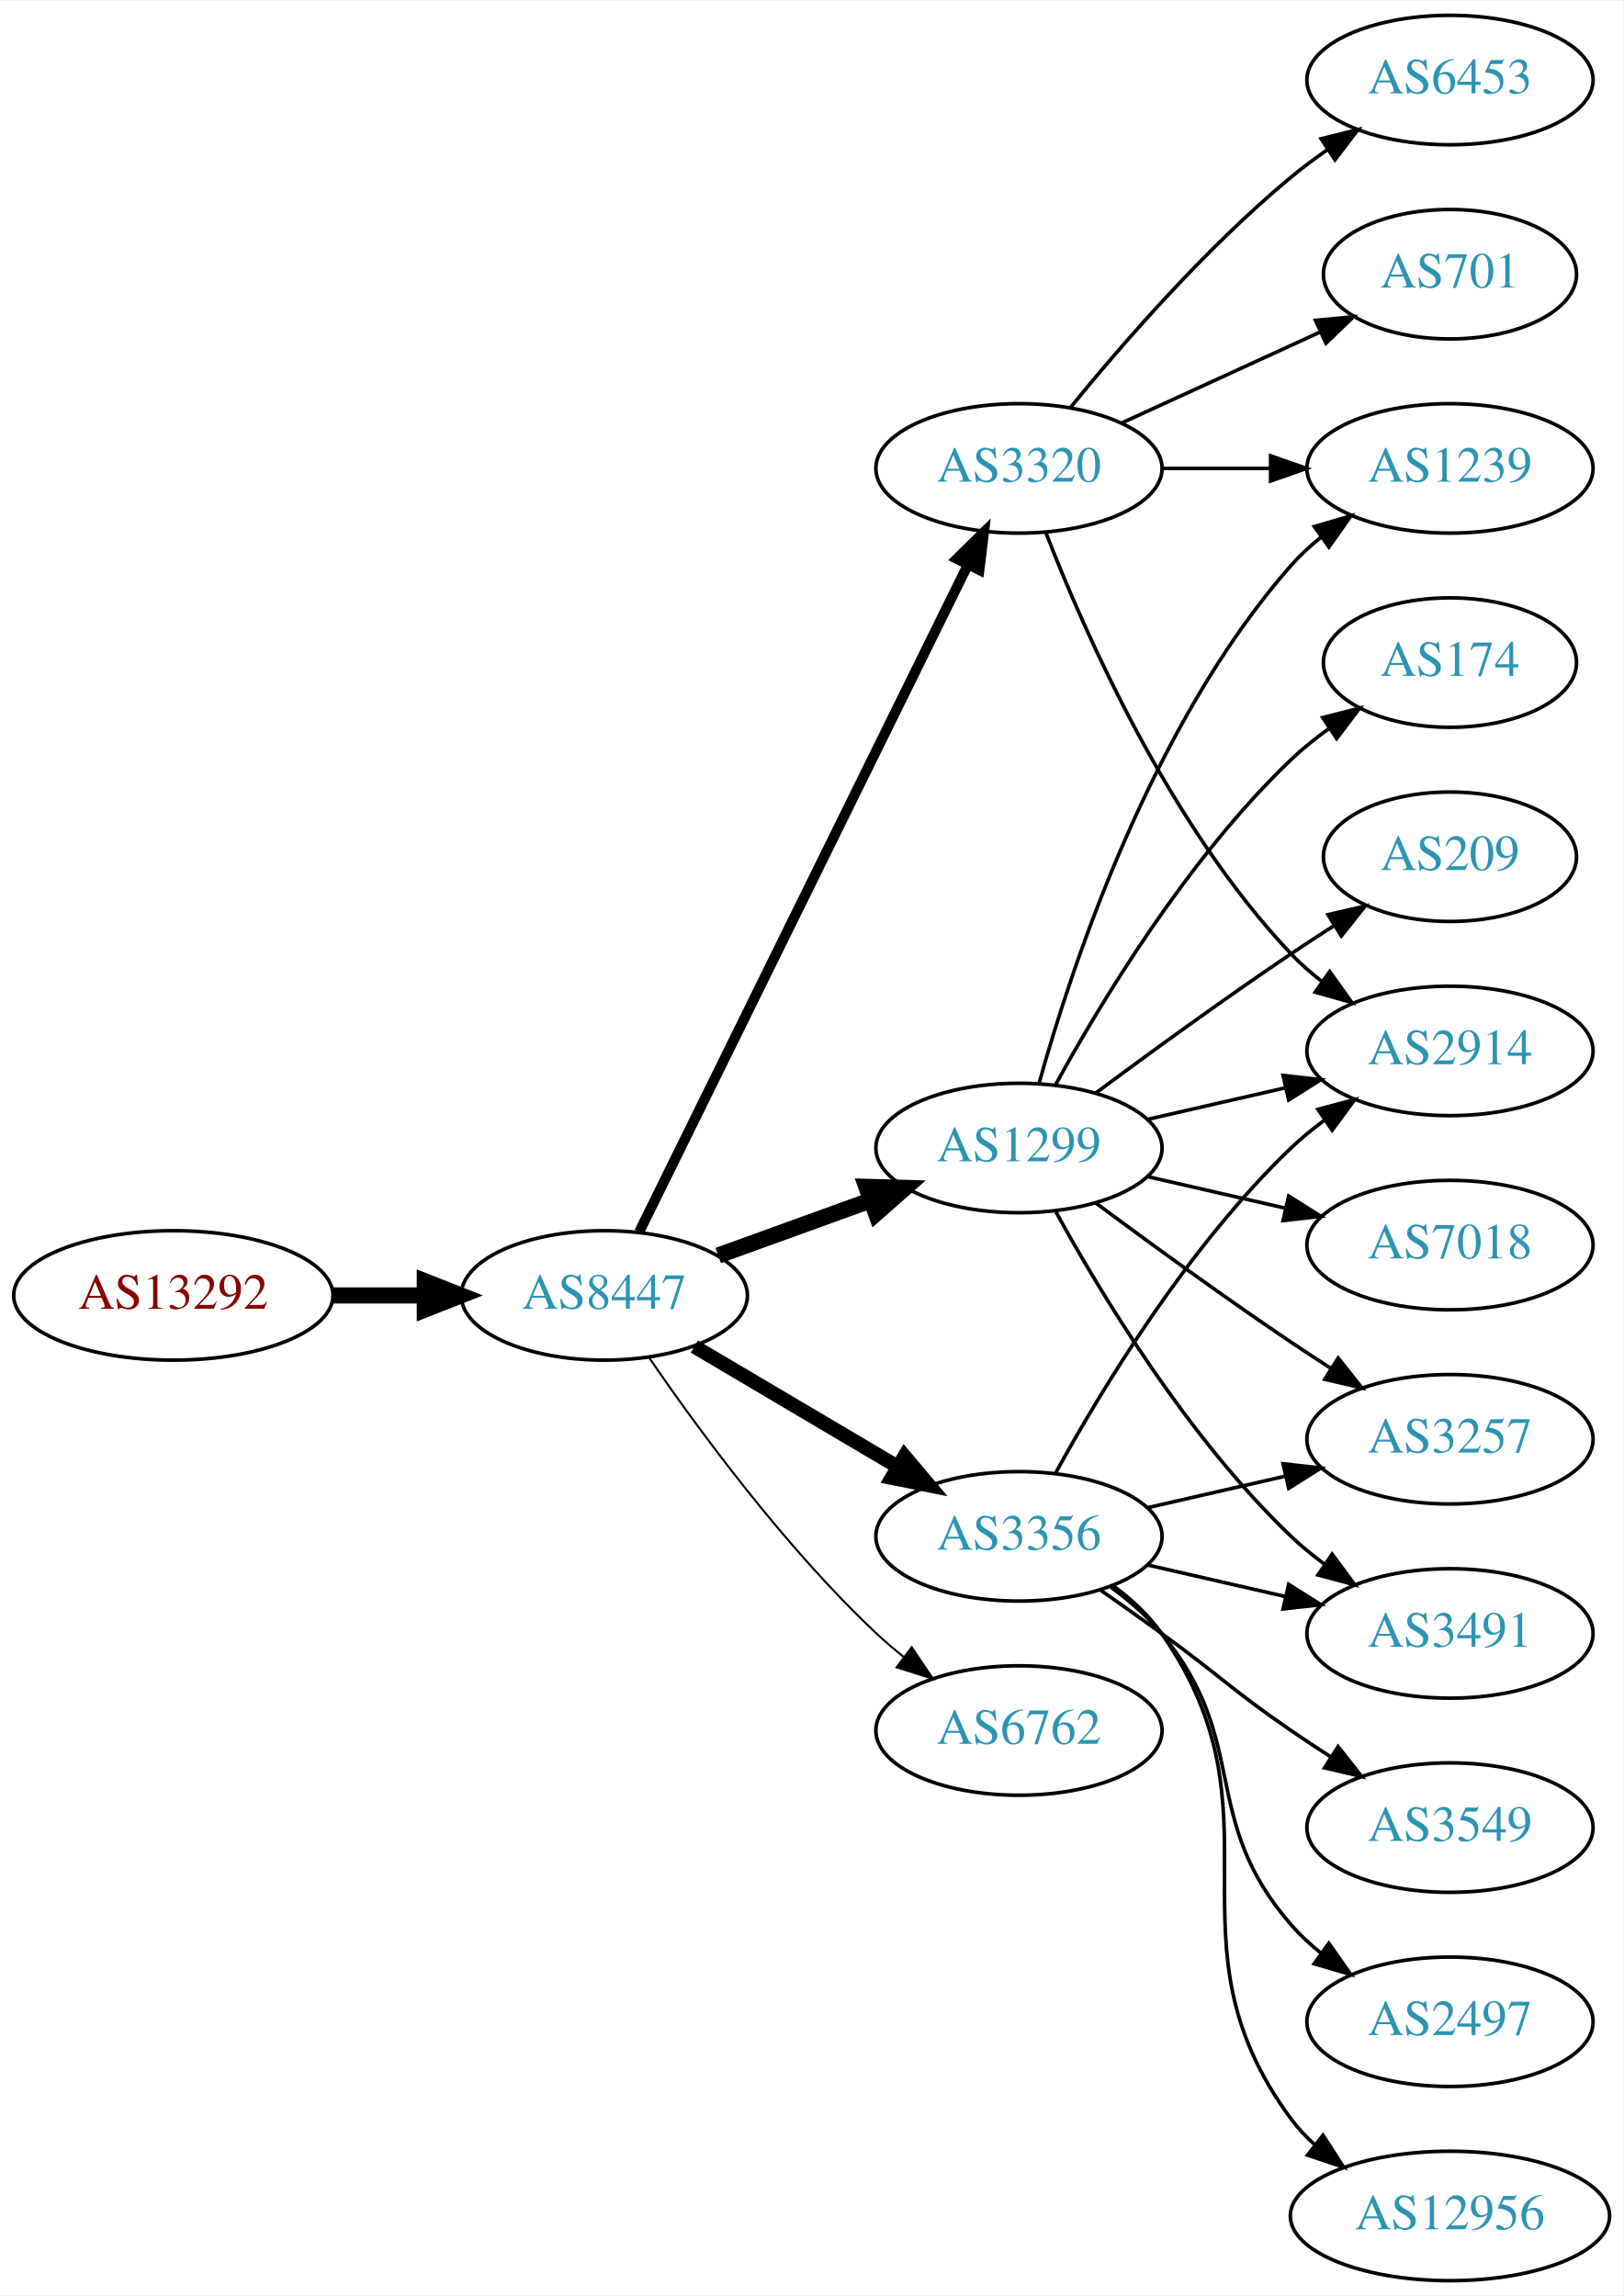
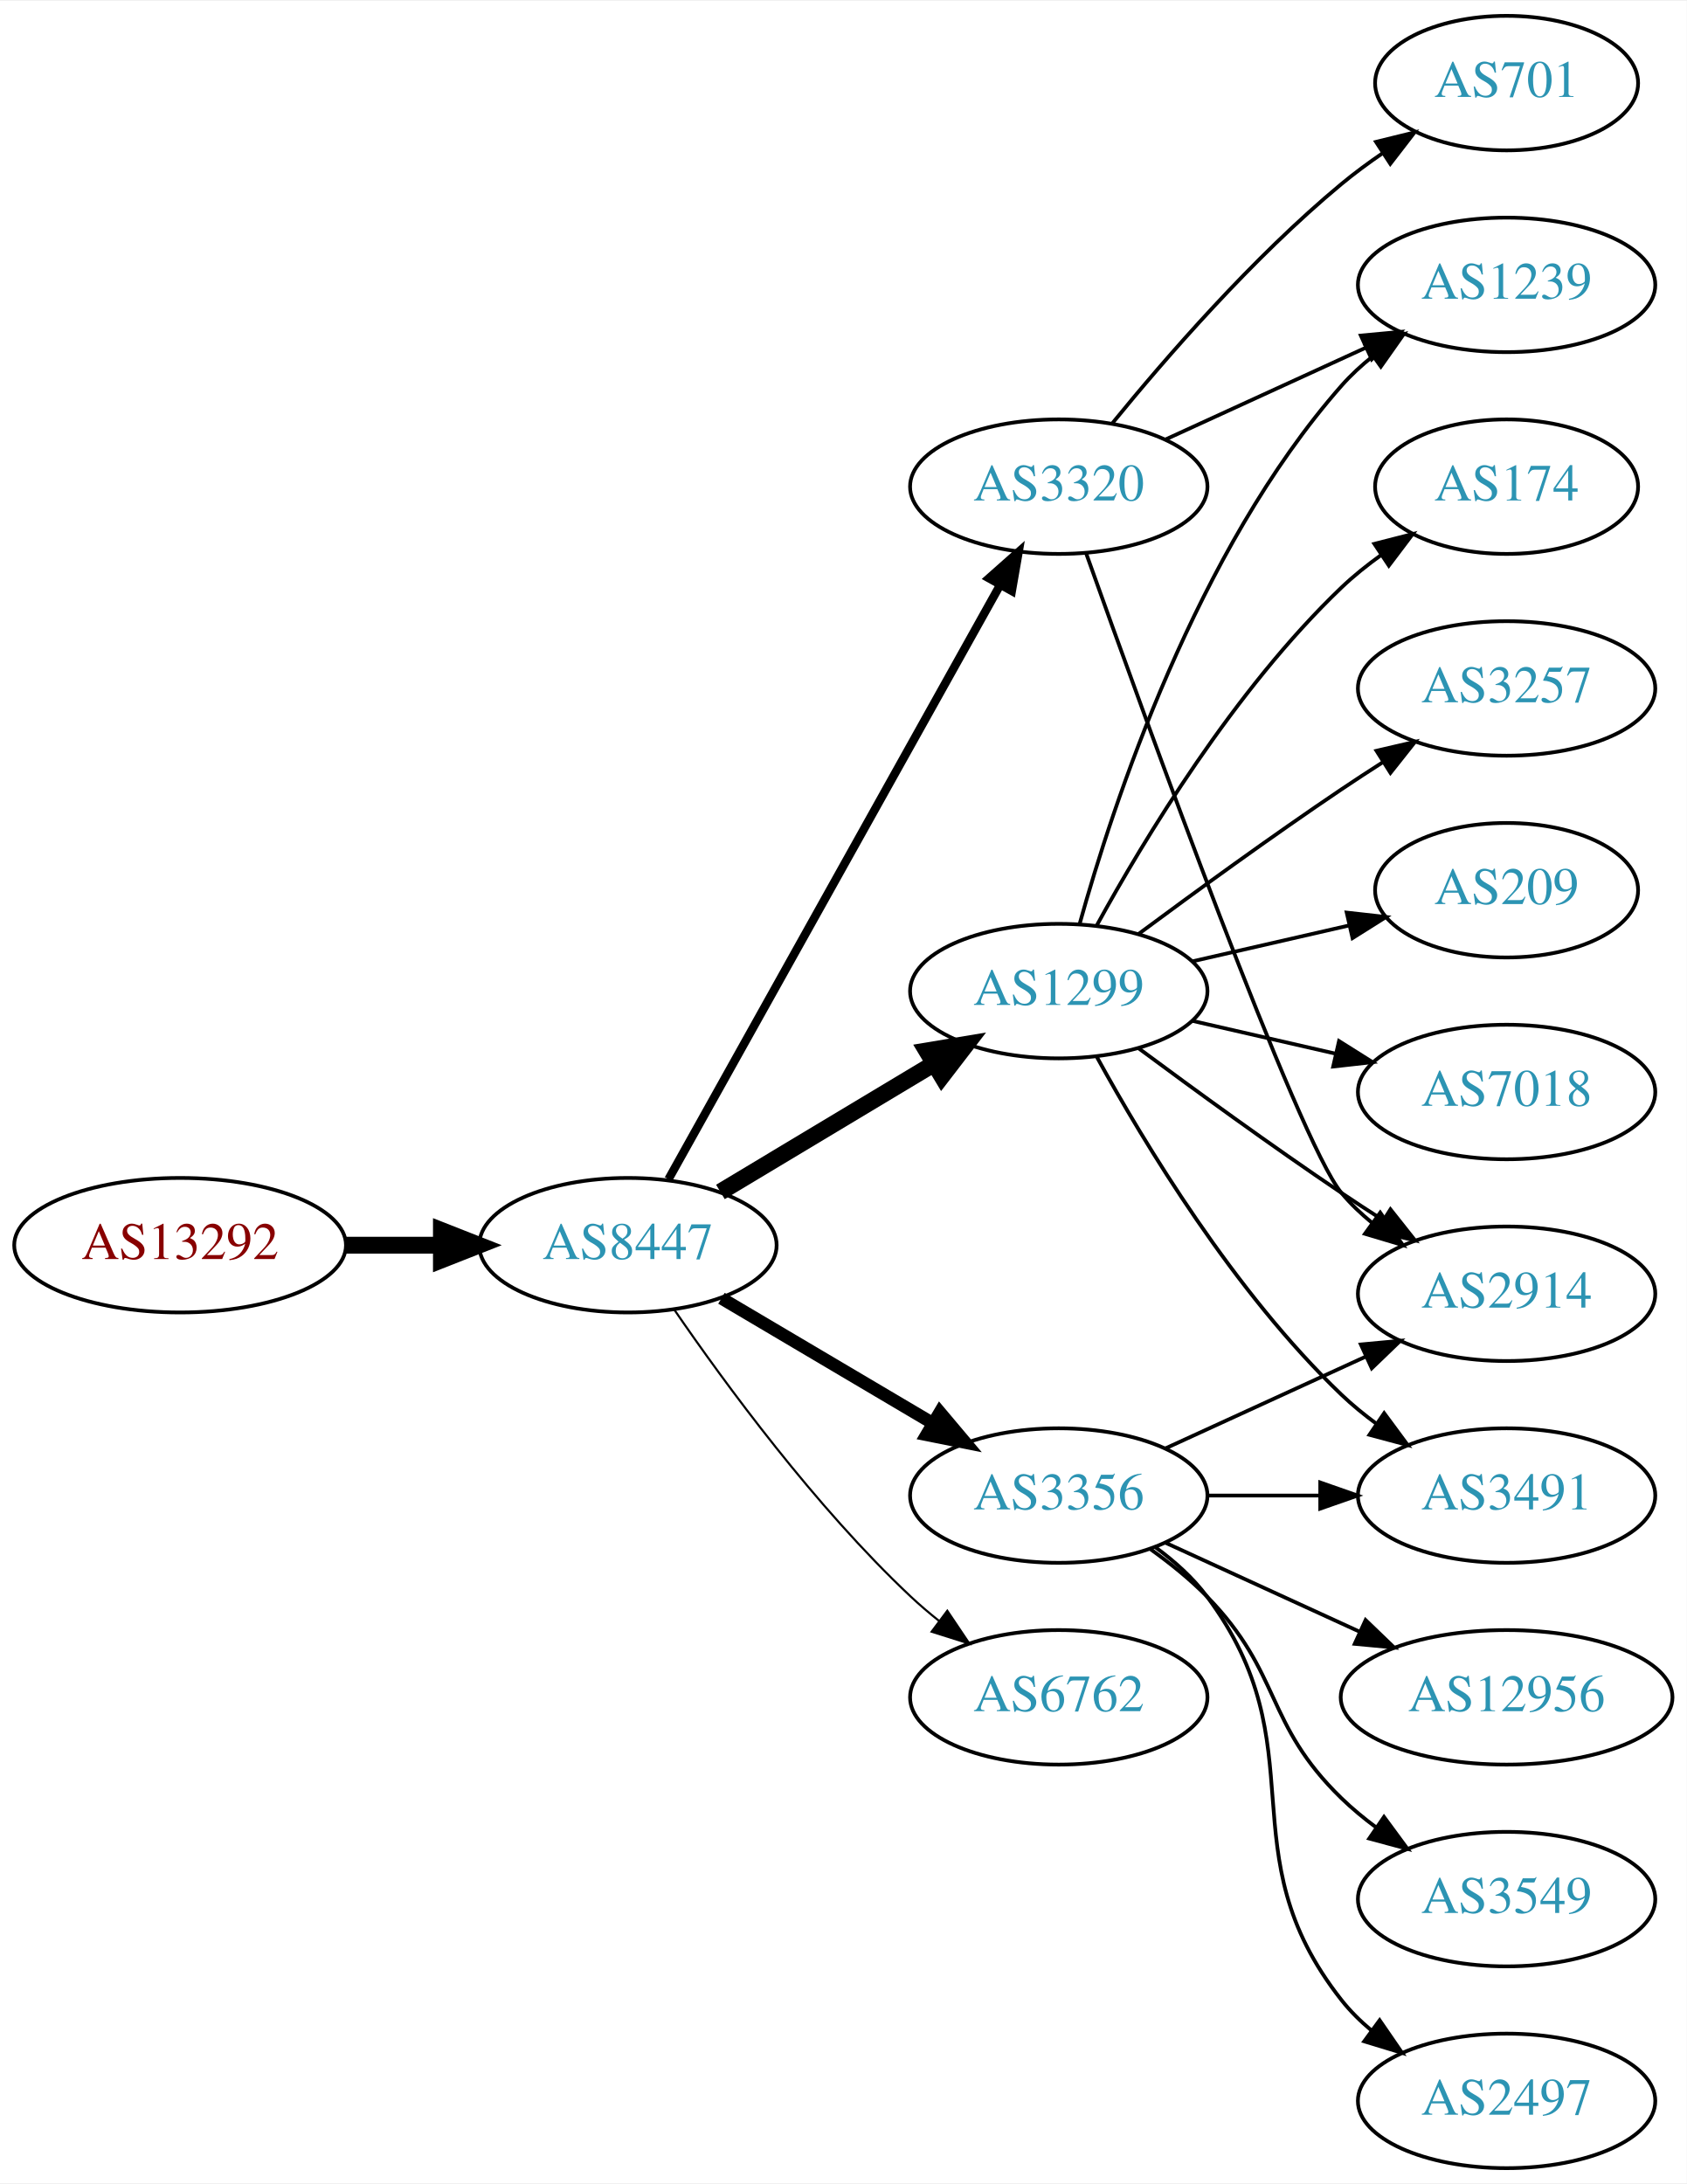
- <svg xmlns="http://www.w3.org/2000/svg" xmlns:xlink="http://www.w3.org/1999/xlink" width="451pt" height="638pt" viewBox="0.00 0.00 451.37 638.00">
-   <g id="graph0" class="graph" transform="scale(1 1) rotate(0) translate(4 634)">
-     <polygon fill="white" stroke="none" points="-4,4 -4,-634 447.37,-634 447.37,4 -4,4" />
+ <svg xmlns="http://www.w3.org/2000/svg" xmlns:xlink="http://www.w3.org/1999/xlink" width="451pt" height="584pt" viewBox="0.00 0.00 451.37 584.00">
+   <g id="graph0" class="graph" transform="scale(1 1) rotate(0) translate(4 580)">
+     <polygon fill="white" stroke="none" points="-4,4 -4,-580 447.37,-580 447.37,4 -4,4" />
    <g id="node1" class="node">
      <g id="a_node1">
        <a xlink:href="/asn/13292" xlink:title="AS13292 ~ UNSPECIFIED [AT]">
-           <ellipse fill="#ffffff" stroke="black" cx="44.196" cy="-274" rx="44.393" ry="18" />
-           <text text-anchor="middle" x="44.196" y="-270.3" font-family="Times,serif" font-size="14.00" fill="#880000">AS13292</text>
+           <ellipse fill="#ffffff" stroke="black" cx="44.196" cy="-247" rx="44.393" ry="18" />
+           <text text-anchor="middle" x="44.196" y="-243.3" font-family="Times,serif" font-size="14.00" fill="#880000">AS13292</text>
        </a>
      </g>
    </g>
    <g id="node2" class="node">
      <g id="a_node2">
        <a xlink:href="/asn/8447" xlink:title="AS8447 ~ A1 Telekom Austria AG [AT]">
-           <ellipse fill="#ffffff" stroke="black" cx="164.039" cy="-274" rx="39.794" ry="18" />
-           <text text-anchor="middle" x="164.039" y="-270.3" font-family="Times,serif" font-size="14.00" fill="#2c94b3">AS8447</text>
+           <ellipse fill="#ffffff" stroke="black" cx="164.039" cy="-247" rx="39.794" ry="18" />
+           <text text-anchor="middle" x="164.039" y="-243.3" font-family="Times,serif" font-size="14.00" fill="#2c94b3">AS8447</text>
        </a>
      </g>
    </g>
    <g id="edge1" class="edge">
-       <path fill="none" stroke="black" stroke-width="4.5" d="M88.407,-274C96.72,-274 105.482,-274 113.965,-274" />
-       <polygon fill="black" stroke="black" stroke-width="4.5" points="114.123,-277.938 124.123,-274 114.123,-270.063 114.123,-277.938" />
+       <path fill="none" stroke="black" stroke-width="4.5" d="M88.407,-247C96.72,-247 105.482,-247 113.965,-247" />
+       <polygon fill="black" stroke="black" stroke-width="4.5" points="114.123,-250.938 124.123,-247 114.123,-243.063 114.123,-250.938" />
    </g>
    <g id="node3" class="node">
      <g id="a_node3">
        <a xlink:href="/asn/3320" xlink:title="AS3320 ~ DTAG [DE]">
-           <ellipse fill="#ffffff" stroke="black" cx="279.332" cy="-504" rx="39.794" ry="18" />
-           <text text-anchor="middle" x="279.332" y="-500.3" font-family="Times,serif" font-size="14.00" fill="#2c94b3">AS3320</text>
+           <ellipse fill="#ffffff" stroke="black" cx="279.332" cy="-450" rx="39.794" ry="18" />
+           <text text-anchor="middle" x="279.332" y="-446.3" font-family="Times,serif" font-size="14.00" fill="#2c94b3">AS3320</text>
        </a>
      </g>
    </g>
    <g id="edge2" class="edge">
-       <path fill="none" stroke="black" stroke-width="2.812" d="M173.74,-291.666C193.47,-331.719 241.7,-429.634 265.129,-477.196" />
-       <polygon fill="black" stroke="black" stroke-width="2.812" points="262.042,-478.85 269.6,-486.274 268.321,-475.757 262.042,-478.85" />
+       <path fill="none" stroke="black" stroke-width="2.25" d="M174.894,-264.66C194.864,-300.442 240.192,-381.661 263.652,-423.697" />
+       <polygon fill="black" stroke="black" stroke-width="2.25" points="260.65,-425.499 268.579,-432.526 266.762,-422.088 260.65,-425.499" />
    </g>
    <g id="node4" class="node">
      <g id="a_node4">
        <a xlink:href="/asn/1299" xlink:title="AS1299 ~ Telia Carrier [EU]">
          <ellipse fill="#ffffff" stroke="black" cx="279.332" cy="-315" rx="39.794" ry="18" />
          <text text-anchor="middle" x="279.332" y="-311.3" font-family="Times,serif" font-size="14.00" fill="#2c94b3">AS1299</text>
        </a>
      </g>
    </g>
    <g id="edge3" class="edge">
-       <path fill="none" stroke="black" stroke-width="4.5" d="M195.697,-285.095C208.67,-289.79 223.963,-295.324 237.844,-300.348" />
-       <polygon fill="black" stroke="black" stroke-width="4.5" points="236.905,-304.195 247.648,-303.896 239.585,-296.79 236.905,-304.195" />
+       <path fill="none" stroke="black" stroke-width="4.5" d="M188.789,-261.255C205.405,-271.229 227.801,-284.671 246.038,-295.617" />
+       <polygon fill="black" stroke="black" stroke-width="4.5" points="244.012,-298.993 254.613,-300.764 248.065,-292.241 244.012,-298.993" />
    </g>
    <g id="node5" class="node">
      <g id="a_node5">
        <a xlink:href="/asn/3356" xlink:title="AS3356 ~ Level 3 Parent, LLC [US]">
-           <ellipse fill="#ffffff" stroke="black" cx="279.332" cy="-207" rx="39.794" ry="18" />
-           <text text-anchor="middle" x="279.332" y="-203.3" font-family="Times,serif" font-size="14.00" fill="#2c94b3">AS3356</text>
+           <ellipse fill="#ffffff" stroke="black" cx="279.332" cy="-180" rx="39.794" ry="18" />
+           <text text-anchor="middle" x="279.332" y="-176.3" font-family="Times,serif" font-size="14.00" fill="#2c94b3">AS3356</text>
        </a>
      </g>
    </g>
    <g id="edge4" class="edge">
-       <path fill="none" stroke="black" stroke-width="3.938" d="M189.065,-259.791C205.437,-250.109 227.325,-237.165 245.329,-226.518" />
-       <polygon fill="black" stroke="black" stroke-width="3.938" points="247.514,-229.292 254.34,-221.188 243.951,-223.266 247.514,-229.292" />
+       <path fill="none" stroke="black" stroke-width="3.375" d="M189.065,-232.791C205.437,-223.109 227.325,-210.165 245.329,-199.518" />
+       <polygon fill="black" stroke="black" stroke-width="3.375" points="247.514,-202.292 254.34,-194.188 243.951,-196.266 247.514,-202.292" />
    </g>
    <g id="node6" class="node">
      <g id="a_node6">
        <a xlink:href="/asn/6762" xlink:title="AS6762 ~ TELECOM ITALIA SPARKLE S.p.A. [IT]">
-           <ellipse fill="#ffffff" stroke="black" cx="279.332" cy="-153" rx="39.794" ry="18" />
-           <text text-anchor="middle" x="279.332" y="-149.3" font-family="Times,serif" font-size="14.00" fill="#2c94b3">AS6762</text>
+           <ellipse fill="#ffffff" stroke="black" cx="279.332" cy="-126" rx="39.794" ry="18" />
+           <text text-anchor="middle" x="279.332" y="-122.3" font-family="Times,serif" font-size="14.00" fill="#2c94b3">AS6762</text>
        </a>
      </g>
    </g>
    <g id="edge5" class="edge">
-       <path fill="none" stroke="black" stroke-width="0.562" d="M176.395,-256.817C190.004,-236.972 214.182,-203.985 239.685,-180 242.07,-177.757 244.653,-175.556 247.314,-173.438" />
-       <polygon fill="black" stroke="black" stroke-width="0.562" points="249.503,-176.171 255.412,-167.377 245.309,-170.567 249.503,-176.171" />
+       <path fill="none" stroke="black" stroke-width="0.562" d="M176.395,-229.817C190.004,-209.972 214.182,-176.985 239.685,-153 242.07,-150.757 244.653,-148.556 247.314,-146.438" />
+       <polygon fill="black" stroke="black" stroke-width="0.562" points="249.503,-149.171 255.412,-140.377 245.309,-143.567 249.503,-149.171" />
    </g>
    <g id="node7" class="node">
      <g id="a_node7">
        <a xlink:href="/asn/2914" xlink:title="AS2914 ~ NTT America, Inc. [US]">
-           <ellipse fill="#ffffff" stroke="black" cx="399.174" cy="-342" rx="39.794" ry="18" />
-           <text text-anchor="middle" x="399.174" y="-338.3" font-family="Times,serif" font-size="14.00" fill="#2c94b3">AS2914</text>
+           <ellipse fill="#ffffff" stroke="black" cx="399.174" cy="-234" rx="39.794" ry="18" />
+           <text text-anchor="middle" x="399.174" y="-230.3" font-family="Times,serif" font-size="14.00" fill="#2c94b3">AS2914</text>
        </a>
      </g>
    </g>
    <g id="edge6" class="edge">
-       <path fill="none" stroke="black" d="M286.855,-486.006C297.605,-458.272 321.262,-404.571 354.978,-369 357.564,-366.272 360.481,-363.706 363.55,-361.323" />
-       <polygon fill="black" stroke="black" points="365.728,-364.07 371.898,-355.457 361.704,-358.342 365.728,-364.07" />
+       <path fill="none" stroke="black" d="M286.662,-432.14C302.502,-387.733 343.411,-274.897 354.978,-261 357.383,-258.111 360.179,-255.437 363.172,-252.987" />
+       <polygon fill="black" stroke="black" points="365.361,-255.723 371.415,-247.027 361.26,-250.05 365.361,-255.723" />
    </g>
    <g id="node8" class="node">
      <g id="a_node8">
-         <a xlink:href="/asn/6453" xlink:title="AS6453 ~ TATA COMMUNICATIONS (AMERICA) INC [US]">
-           <ellipse fill="#ffffff" stroke="black" cx="399.174" cy="-612" rx="39.794" ry="18" />
-           <text text-anchor="middle" x="399.174" y="-608.3" font-family="Times,serif" font-size="14.00" fill="#2c94b3">AS6453</text>
-         </a>
-       </g>
-     </g>
-     <g id="edge7" class="edge">
-       <path fill="none" stroke="black" d="M293.751,-521.065C307.865,-538.375 331.28,-565.345 354.978,-585 358.194,-587.668 361.695,-590.27 365.265,-592.741" />
-       <polygon fill="black" stroke="black" points="363.343,-595.666 373.622,-598.236 367.189,-589.817 363.343,-595.666" />
-     </g>
-     <g id="node9" class="node">
-       <g id="a_node9">
        <a xlink:href="/asn/701" xlink:title="AS701 ~ UUNET [US]">
          <ellipse fill="#ffffff" stroke="black" cx="399.174" cy="-558" rx="35.194" ry="18" />
          <text text-anchor="middle" x="399.174" y="-554.3" font-family="Times,serif" font-size="14.00" fill="#2c94b3">AS701</text>
        </a>
      </g>
    </g>
-     <g id="edge8" class="edge">
-       <path fill="none" stroke="black" d="M307.96,-516.661C324.377,-524.183 345.358,-533.798 362.955,-541.861" />
-       <polygon fill="black" stroke="black" points="361.783,-545.174 372.332,-546.158 364.7,-538.811 361.783,-545.174" />
-     </g>
-     <g id="node10" class="node">
-       <g id="a_node10">
+     <g id="edge7" class="edge">
+       <path fill="none" stroke="black" d="M293.751,-467.065C307.865,-484.375 331.28,-511.345 354.978,-531 358.441,-533.872 362.234,-536.669 366.088,-539.308" />
+       <polygon fill="black" stroke="black" points="364.231,-542.275 374.521,-544.797 368.05,-536.408 364.231,-542.275" />
+     </g>
+     <g id="node9" class="node">
+       <g id="a_node9">
        <a xlink:href="/asn/1239" xlink:title="AS1239 ~ Sprint [US]">
          <ellipse fill="#ffffff" stroke="black" cx="399.174" cy="-504" rx="39.794" ry="18" />
          <text text-anchor="middle" x="399.174" y="-500.3" font-family="Times,serif" font-size="14.00" fill="#2c94b3">AS1239</text>
        </a>
      </g>
    </g>
-     <g id="edge9" class="edge">
-       <path fill="none" stroke="black" d="M319.244,-504C328.798,-504 339.147,-504 349.11,-504" />
-       <polygon fill="black" stroke="black" points="349.302,-507.5 359.302,-504 349.302,-500.5 349.302,-507.5" />
-     </g>
-     <g id="edge16" class="edge">
-       <path fill="none" stroke="black" d="M315.051,-322.955C327.051,-325.704 340.672,-328.825 353.364,-331.733" />
-       <polygon fill="black" stroke="black" points="352.767,-335.187 363.296,-334.009 354.33,-328.364 352.767,-335.187" />
-     </g>
-     <g id="edge11" class="edge">
+     <g id="edge8" class="edge">
+       <path fill="none" stroke="black" d="M307.96,-462.661C323.917,-469.973 344.188,-479.261 361.471,-487.181" />
+       <polygon fill="black" stroke="black" points="360.169,-490.435 370.718,-491.419 363.085,-484.071 360.169,-490.435" />
+     </g>
+     <g id="edge12" class="edge">
+       <path fill="none" stroke="black" d="M300.662,-299.723C315.524,-288.696 336.269,-273.593 354.978,-261 358.527,-258.611 362.277,-256.161 366.026,-253.758" />
+       <polygon fill="black" stroke="black" points="368.094,-256.591 374.674,-248.288 364.352,-250.675 368.094,-256.591" />
+     </g>
+     <g id="edge10" class="edge">
      <path fill="none" stroke="black" d="M284.904,-332.946C293.81,-364.995 316.094,-432.842 354.978,-477 357.462,-479.821 360.312,-482.449 363.337,-484.871" />
      <polygon fill="black" stroke="black" points="361.455,-487.828 371.627,-490.791 365.523,-482.131 361.455,-487.828" />
    </g>
+     <g id="node10" class="node">
+       <g id="a_node10">
+         <a xlink:href="/asn/7018" xlink:title="AS7018 ~ AT&amp;T Services, Inc. [US]">
+           <ellipse fill="#ffffff" stroke="black" cx="399.174" cy="-288" rx="39.794" ry="18" />
+           <text text-anchor="middle" x="399.174" y="-284.3" font-family="Times,serif" font-size="14.00" fill="#2c94b3">AS7018</text>
+         </a>
+       </g>
+     </g>
+     <g id="edge9" class="edge">
+       <path fill="none" stroke="black" d="M315.051,-307.045C327.051,-304.296 340.672,-301.175 353.364,-298.267" />
+       <polygon fill="black" stroke="black" points="354.33,-301.636 363.296,-295.991 352.767,-294.813 354.33,-301.636" />
+     </g>
    <g id="node11" class="node">
      <g id="a_node11">
-         <a xlink:href="/asn/3257" xlink:title="AS3257 ~ GTT [DE]">
-           <ellipse fill="#ffffff" stroke="black" cx="399.174" cy="-234" rx="39.794" ry="18" />
-           <text text-anchor="middle" x="399.174" y="-230.3" font-family="Times,serif" font-size="14.00" fill="#2c94b3">AS3257</text>
-         </a>
-       </g>
-     </g>
-     <g id="edge10" class="edge">
-       <path fill="none" stroke="black" d="M300.662,-299.723C315.524,-288.696 336.269,-273.593 354.978,-261 358.527,-258.611 362.277,-256.161 366.026,-253.758" />
-       <polygon fill="black" stroke="black" points="368.094,-256.591 374.674,-248.288 364.352,-250.675 368.094,-256.591" />
-     </g>
-     <g id="node12" class="node">
-       <g id="a_node12">
        <a xlink:href="/asn/174" xlink:title="AS174 ~ Cogent Communications [US]">
          <ellipse fill="#ffffff" stroke="black" cx="399.174" cy="-450" rx="35.194" ry="18" />
          <text text-anchor="middle" x="399.174" y="-446.3" font-family="Times,serif" font-size="14.00" fill="#2c94b3">AS174</text>
        </a>
      </g>
    </g>
-     <g id="edge12" class="edge">
+     <g id="edge11" class="edge">
      <path fill="none" stroke="black" d="M289.573,-332.713C302.118,-355.561 326.295,-395.611 354.978,-423 358.232,-426.107 361.899,-429.046 365.685,-431.76" />
      <polygon fill="black" stroke="black" points="363.788,-434.701 374.054,-437.322 367.663,-428.872 363.788,-434.701" />
+     </g>
+     <g id="node12" class="node">
+       <g id="a_node12">
+         <a xlink:href="/asn/3257" xlink:title="AS3257 ~ GTT [DE]">
+           <ellipse fill="#ffffff" stroke="black" cx="399.174" cy="-396" rx="39.794" ry="18" />
+           <text text-anchor="middle" x="399.174" y="-392.3" font-family="Times,serif" font-size="14.00" fill="#2c94b3">AS3257</text>
+         </a>
+       </g>
+     </g>
+     <g id="edge13" class="edge">
+       <path fill="none" stroke="black" d="M300.662,-330.277C315.524,-341.304 336.269,-356.407 354.978,-369 358.527,-371.389 362.277,-373.839 366.026,-376.242" />
+       <polygon fill="black" stroke="black" points="364.352,-379.325 374.674,-381.712 368.094,-373.409 364.352,-379.325" />
    </g>
    <g id="node13" class="node">
      <g id="a_node13">
        <a xlink:href="/asn/209" xlink:title="AS209 ~ CenturyLink Communications, LLC [US]">
-           <ellipse fill="#ffffff" stroke="black" cx="399.174" cy="-396" rx="35.194" ry="18" />
-           <text text-anchor="middle" x="399.174" y="-392.3" font-family="Times,serif" font-size="14.00" fill="#2c94b3">AS209</text>
-         </a>
-       </g>
-     </g>
-     <g id="edge13" class="edge">
-       <path fill="none" stroke="black" d="M300.662,-330.277C315.524,-341.304 336.269,-356.407 354.978,-369 358.795,-371.569 362.845,-374.21 366.876,-376.786" />
-       <polygon fill="black" stroke="black" points="365.245,-379.895 375.57,-382.271 368.98,-373.975 365.245,-379.895" />
+           <ellipse fill="#ffffff" stroke="black" cx="399.174" cy="-342" rx="35.194" ry="18" />
+           <text text-anchor="middle" x="399.174" y="-338.3" font-family="Times,serif" font-size="14.00" fill="#2c94b3">AS209</text>
+         </a>
+       </g>
+     </g>
+     <g id="edge14" class="edge">
+       <path fill="none" stroke="black" d="M315.051,-322.955C328.143,-325.955 343.166,-329.396 356.806,-332.522" />
+       <polygon fill="black" stroke="black" points="356.384,-336.016 366.914,-334.838 357.948,-329.193 356.384,-336.016" />
    </g>
    <g id="node14" class="node">
      <g id="a_node14">
        <a xlink:href="/asn/3491" xlink:title="AS3491 ~ PCCW Global, Inc. [US]">
          <ellipse fill="#ffffff" stroke="black" cx="399.174" cy="-180" rx="39.794" ry="18" />
          <text text-anchor="middle" x="399.174" y="-176.3" font-family="Times,serif" font-size="14.00" fill="#2c94b3">AS3491</text>
        </a>
      </g>
    </g>
-     <g id="edge14" class="edge">
+     <g id="edge15" class="edge">
      <path fill="none" stroke="black" d="M289.573,-297.287C302.118,-274.439 326.295,-234.389 354.978,-207 357.846,-204.261 361.035,-201.653 364.344,-199.215" />
      <polygon fill="black" stroke="black" points="366.407,-202.044 372.704,-193.523 362.468,-196.258 366.407,-202.044" />
    </g>
+     <g id="edge16" class="edge">
+       <path fill="none" stroke="black" d="M307.96,-192.661C323.917,-199.973 344.188,-209.261 361.471,-217.181" />
+       <polygon fill="black" stroke="black" points="360.169,-220.435 370.718,-221.419 363.085,-214.071 360.169,-220.435" />
+     </g>
+     <g id="edge19" class="edge">
+       <path fill="none" stroke="black" d="M319.244,-180C328.798,-180 339.147,-180 349.11,-180" />
+       <polygon fill="black" stroke="black" points="349.302,-183.5 359.302,-180 349.302,-176.5 349.302,-183.5" />
+     </g>
    <g id="node15" class="node">
      <g id="a_node15">
-         <a xlink:href="/asn/7018" xlink:title="AS7018 ~ AT&amp;T Services, Inc. [US]">
-           <ellipse fill="#ffffff" stroke="black" cx="399.174" cy="-288" rx="39.794" ry="18" />
-           <text text-anchor="middle" x="399.174" y="-284.3" font-family="Times,serif" font-size="14.00" fill="#2c94b3">AS7018</text>
-         </a>
-       </g>
-     </g>
-     <g id="edge15" class="edge">
-       <path fill="none" stroke="black" d="M315.051,-307.045C327.051,-304.296 340.672,-301.175 353.364,-298.267" />
-       <polygon fill="black" stroke="black" points="354.33,-301.636 363.296,-295.991 352.767,-294.813 354.33,-301.636" />
-     </g>
-     <g id="edge18" class="edge">
-       <path fill="none" stroke="black" d="M289.573,-224.713C302.118,-247.561 326.295,-287.611 354.978,-315 357.846,-317.739 361.035,-320.347 364.344,-322.785" />
-       <polygon fill="black" stroke="black" points="362.468,-325.742 372.704,-328.477 366.407,-319.956 362.468,-325.742" />
-     </g>
-     <g id="edge20" class="edge">
-       <path fill="none" stroke="black" d="M315.051,-214.955C327.051,-217.704 340.672,-220.825 353.364,-223.733" />
-       <polygon fill="black" stroke="black" points="352.767,-227.187 363.296,-226.009 354.33,-220.364 352.767,-227.187" />
-     </g>
-     <g id="edge22" class="edge">
-       <path fill="none" stroke="black" d="M315.051,-199.045C327.051,-196.296 340.672,-193.175 353.364,-190.267" />
-       <polygon fill="black" stroke="black" points="354.33,-193.636 363.296,-187.991 352.767,-186.813 354.33,-193.636" />
+         <a xlink:href="/asn/12956" xlink:title="AS12956 ~ TELXIUS [ES]">
+           <ellipse fill="#ffffff" stroke="black" cx="399.174" cy="-126" rx="44.393" ry="18" />
+           <text text-anchor="middle" x="399.174" y="-122.3" font-family="Times,serif" font-size="14.00" fill="#2c94b3">AS12956</text>
+         </a>
+       </g>
+     </g>
+     <g id="edge17" class="edge">
+       <path fill="none" stroke="black" d="M307.96,-167.339C323.458,-160.238 343.025,-151.272 359.971,-143.506" />
+       <polygon fill="black" stroke="black" points="361.441,-146.683 369.074,-139.335 358.525,-140.319 361.441,-146.683" />
    </g>
    <g id="node16" class="node">
      <g id="a_node16">
        <a xlink:href="/asn/3549" xlink:title="AS3549 ~ Level 3 Parent, LLC [US]">
-           <ellipse fill="#ffffff" stroke="black" cx="399.174" cy="-126" rx="39.794" ry="18" />
-           <text text-anchor="middle" x="399.174" y="-122.3" font-family="Times,serif" font-size="14.00" fill="#2c94b3">AS3549</text>
-         </a>
-       </g>
-     </g>
-     <g id="edge17" class="edge">
-       <path fill="none" stroke="black" d="M302.089,-191.991C307.623,-188.121 313.542,-183.936 318.978,-180 335.178,-168.271 338.483,-164.311 354.978,-153 358.506,-150.581 362.244,-148.111 365.985,-145.698" />
-       <polygon fill="black" stroke="black" points="368.057,-148.528 374.626,-140.216 364.307,-142.618 368.057,-148.528" />
+           <ellipse fill="#ffffff" stroke="black" cx="399.174" cy="-72" rx="39.794" ry="18" />
+           <text text-anchor="middle" x="399.174" y="-68.3" font-family="Times,serif" font-size="14.00" fill="#2c94b3">AS3549</text>
+         </a>
+       </g>
+     </g>
+     <g id="edge18" class="edge">
+       <path fill="none" stroke="black" d="M303.926,-165.611C309.182,-161.852 314.513,-157.563 318.978,-153 339.151,-132.383 334.285,-119.094 354.978,-99 357.823,-96.237 360.997,-93.614 364.297,-91.166" />
+       <polygon fill="black" stroke="black" points="366.363,-93.993 372.645,-85.462 362.414,-88.214 366.363,-93.993" />
    </g>
    <g id="node17" class="node">
      <g id="a_node17">
        <a xlink:href="/asn/2497" xlink:title="AS2497 ~ Internet Initiative Japan Inc. [JP]">
-           <ellipse fill="#ffffff" stroke="black" cx="399.174" cy="-72" rx="39.794" ry="18" />
-           <text text-anchor="middle" x="399.174" y="-68.3" font-family="Times,serif" font-size="14.00" fill="#2c94b3">AS2497</text>
-         </a>
-       </g>
-     </g>
-     <g id="edge19" class="edge">
-       <path fill="none" stroke="black" d="M304.912,-192.844C310.007,-189.128 315.02,-184.799 318.978,-180 344.043,-149.606 329.144,-128.742 354.978,-99 357.443,-96.162 360.28,-93.523 363.297,-91.094" />
-       <polygon fill="black" stroke="black" points="365.484,-93.833 371.575,-85.164 361.408,-88.142 365.484,-93.833" />
-     </g>
-     <g id="node18" class="node">
-       <g id="a_node18">
-         <a xlink:href="/asn/12956" xlink:title="AS12956 ~ TELXIUS [ES]">
-           <ellipse fill="#ffffff" stroke="black" cx="399.174" cy="-18" rx="44.393" ry="18" />
-           <text text-anchor="middle" x="399.174" y="-14.3" font-family="Times,serif" font-size="14.00" fill="#2c94b3">AS12956</text>
-         </a>
-       </g>
-     </g>
-     <g id="edge21" class="edge">
-       <path fill="none" stroke="black" d="M305.491,-193.284C310.555,-189.545 315.411,-185.096 318.978,-180 354.592,-129.131 318.075,-94.941 354.978,-45 356.923,-42.368 359.208,-39.933 361.694,-37.693" />
-       <polygon fill="black" stroke="black" points="363.855,-40.446 369.617,-31.555 359.568,-34.913 363.855,-40.446" />
+           <ellipse fill="#ffffff" stroke="black" cx="399.174" cy="-18" rx="39.794" ry="18" />
+           <text text-anchor="middle" x="399.174" y="-14.3" font-family="Times,serif" font-size="14.00" fill="#2c94b3">AS2497</text>
+         </a>
+       </g>
+     </g>
+     <g id="edge20" class="edge">
+       <path fill="none" stroke="black" d="M305.262,-166.118C310.338,-162.389 315.256,-157.984 318.978,-153 349.249,-112.458 323.679,-84.754 354.978,-45 357.303,-42.047 360.047,-39.33 363.006,-36.853" />
+       <polygon fill="black" stroke="black" points="365.199,-39.585 371.203,-30.855 361.065,-33.936 365.199,-39.585" />
    </g>
  </g>
</svg>
